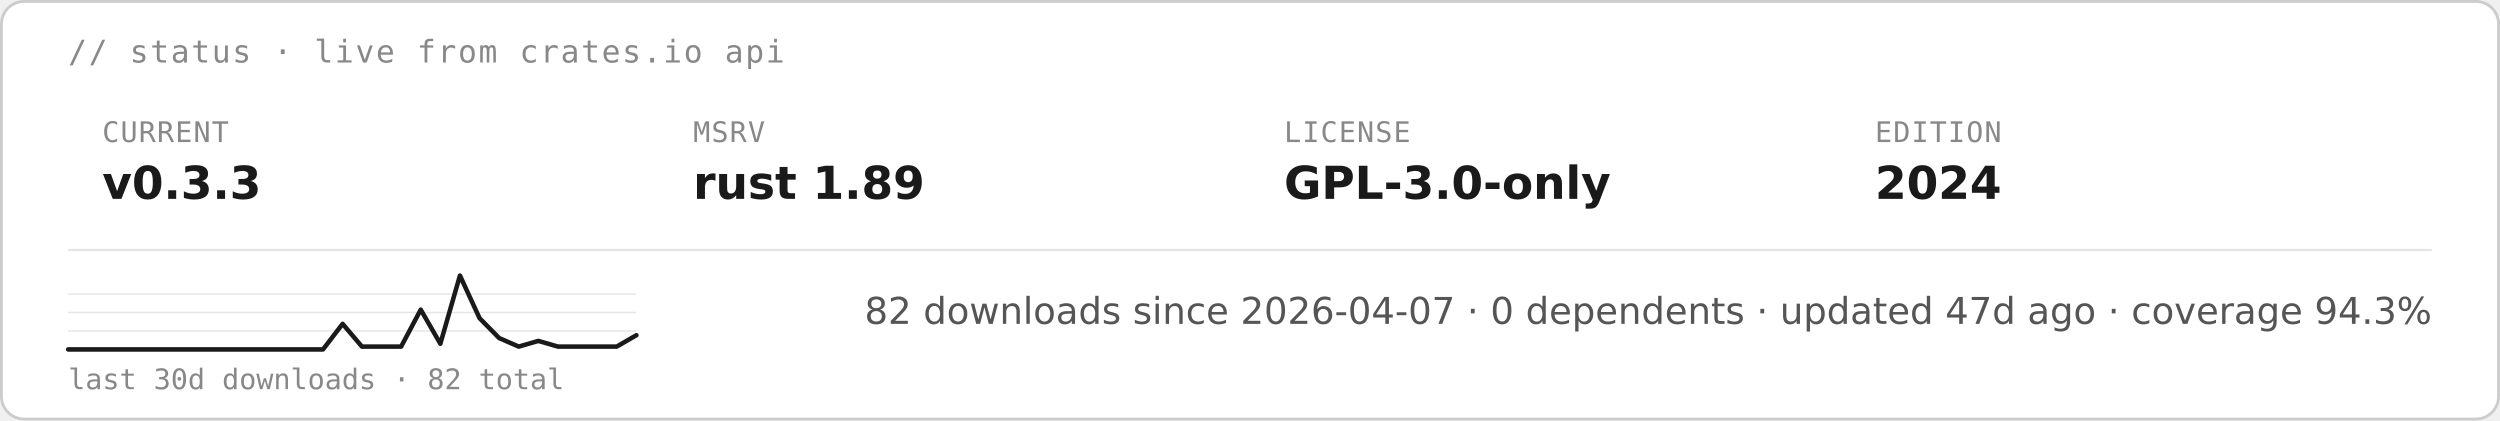
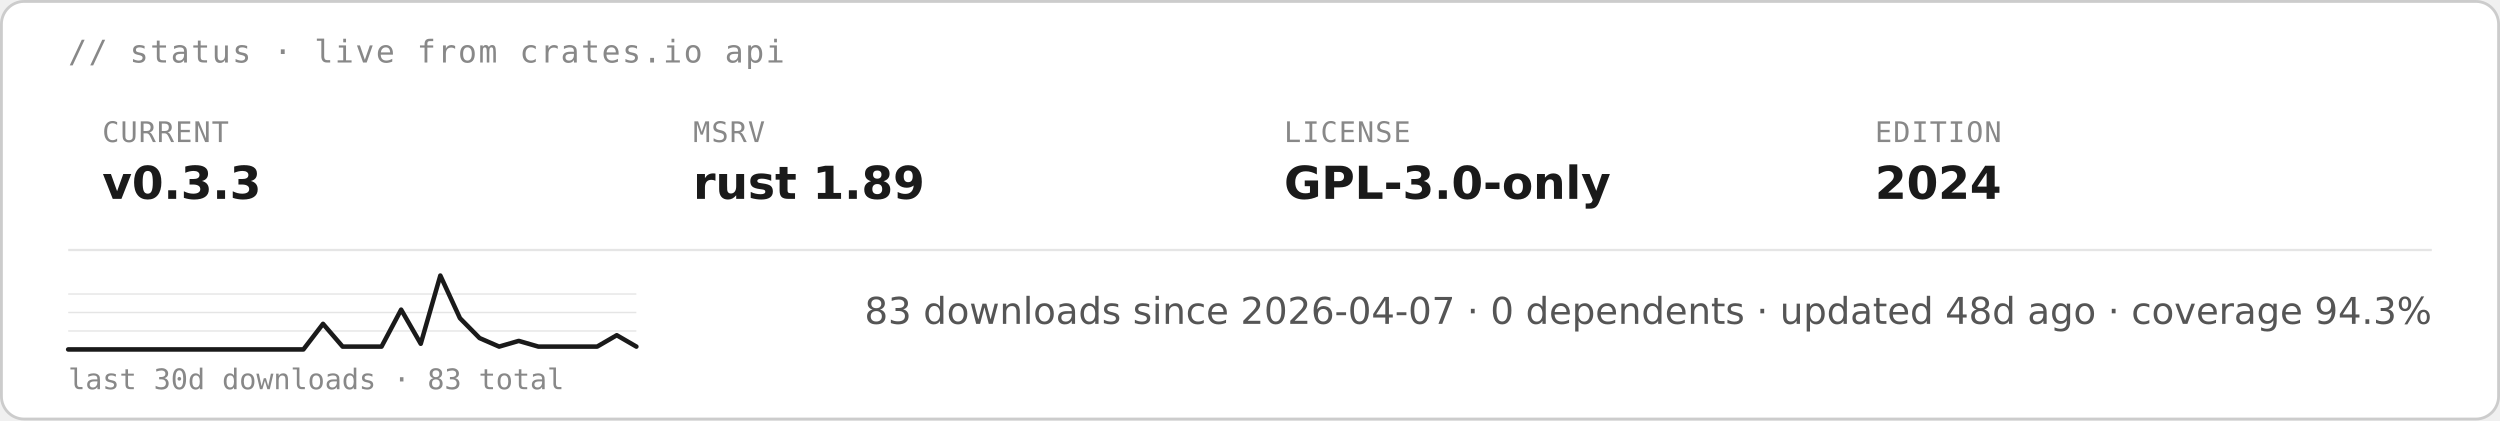
<svg xmlns="http://www.w3.org/2000/svg" height="auto" aria-label="starsight live status · v0.3.3 · rust 1.89 · GPL-3.0-only (light)" viewBox="0 0 880 148">
  <rect width="879" height="147" x=".5" y=".5" fill="#fff" stroke="#ccc" rx="8" />
  <text x="24" y="22" fill="#888" font-family="&quot;DejaVu Sans Mono&quot;, ui-monospace, SFMono-Regular, Menlo, Consolas, monospace" font-size="11" letter-spacing=".6">// status · live from crates.io api</text>
  <text x="36" y="50" fill="#888" font-family="&quot;DejaVu Sans Mono&quot;, ui-monospace, SFMono-Regular, Menlo, Consolas, monospace" font-size="10" letter-spacing=".4">CURRENT</text>
  <text x="36" y="70" fill="#1a1a1a" font-family="&quot;DejaVu Sans&quot;, -apple-system, BlinkMacSystemFont, &quot;Segoe UI&quot;, Roboto, Helvetica, Arial, sans-serif" font-size="16" font-weight="700">v0.3.3</text>
  <text x="244" y="50" fill="#888" font-family="&quot;DejaVu Sans Mono&quot;, ui-monospace, SFMono-Regular, Menlo, Consolas, monospace" font-size="10" letter-spacing=".4">MSRV</text>
  <text x="244" y="70" fill="#1a1a1a" font-family="&quot;DejaVu Sans&quot;, -apple-system, BlinkMacSystemFont, &quot;Segoe UI&quot;, Roboto, Helvetica, Arial, sans-serif" font-size="16" font-weight="700">rust 1.89</text>
  <text x="452" y="50" fill="#888" font-family="&quot;DejaVu Sans Mono&quot;, ui-monospace, SFMono-Regular, Menlo, Consolas, monospace" font-size="10" letter-spacing=".4">LICENSE</text>
  <text x="452" y="70" fill="#1a1a1a" font-family="&quot;DejaVu Sans&quot;, -apple-system, BlinkMacSystemFont, &quot;Segoe UI&quot;, Roboto, Helvetica, Arial, sans-serif" font-size="16" font-weight="700">GPL-3.0-only</text>
  <text x="660" y="50" fill="#888" font-family="&quot;DejaVu Sans Mono&quot;, ui-monospace, SFMono-Regular, Menlo, Consolas, monospace" font-size="10" letter-spacing=".4">EDITION</text>
  <text x="660" y="70" fill="#1a1a1a" font-family="&quot;DejaVu Sans&quot;, -apple-system, BlinkMacSystemFont, &quot;Segoe UI&quot;, Roboto, Helvetica, Arial, sans-serif" font-size="16" font-weight="700">2024</text>
  <path stroke="#e5e5e5" stroke-width=".8" d="M24 88h832" />
  <path stroke="#e5e5e5" stroke-width=".5" d="M24 116.5h200M24 110h200m-200-6.5h200" />
-   <path fill="none" stroke="#1a1a1a" stroke-linecap="round" stroke-linejoin="round" stroke-width="1.6" d="M24 123h89.7l6.9-9 6.8 8h13.8l6.9-13 6.9 12 6.9-24 6.9 15 6.9 7 6.9 3 6.9-2 6.9 2h20.7l6.9-4" />
-   <text x="24" y="137" fill="#888" font-family="&quot;DejaVu Sans Mono&quot;, ui-monospace, SFMono-Regular, Menlo, Consolas, monospace" font-size="10">last 30d downloads · 82 total</text>
-   <text x="856" y="114" fill="#555" font-family="&quot;DejaVu Sans&quot;, -apple-system, BlinkMacSystemFont, &quot;Segoe UI&quot;, Roboto, Helvetica, Arial, sans-serif" font-size="13" text-anchor="end">82 downloads since 2026-04-07  ·  0 dependents  ·  updated 47d ago  ·  coverage 94.3%</text>
+   <path fill="none" stroke="#1a1a1a" stroke-linecap="round" stroke-linejoin="round" stroke-width="1.6" d="M24 123h82.8l6.9-9 6.9 8h13.7l6.9-13 6.9 12 6.9-24 6.9 15 6.9 7 6.9 3 6.9-2 6.9 2h20.7l6.9-4 6.9 4" />
+   <text x="24" y="137" fill="#888" font-family="&quot;DejaVu Sans Mono&quot;, ui-monospace, SFMono-Regular, Menlo, Consolas, monospace" font-size="10">last 30d downloads · 83 total</text>
+   <text x="856" y="114" fill="#555" font-family="&quot;DejaVu Sans&quot;, -apple-system, BlinkMacSystemFont, &quot;Segoe UI&quot;, Roboto, Helvetica, Arial, sans-serif" font-size="13" text-anchor="end">83 downloads since 2026-04-07  ·  0 dependents  ·  updated 48d ago  ·  coverage 94.3%</text>
</svg>
